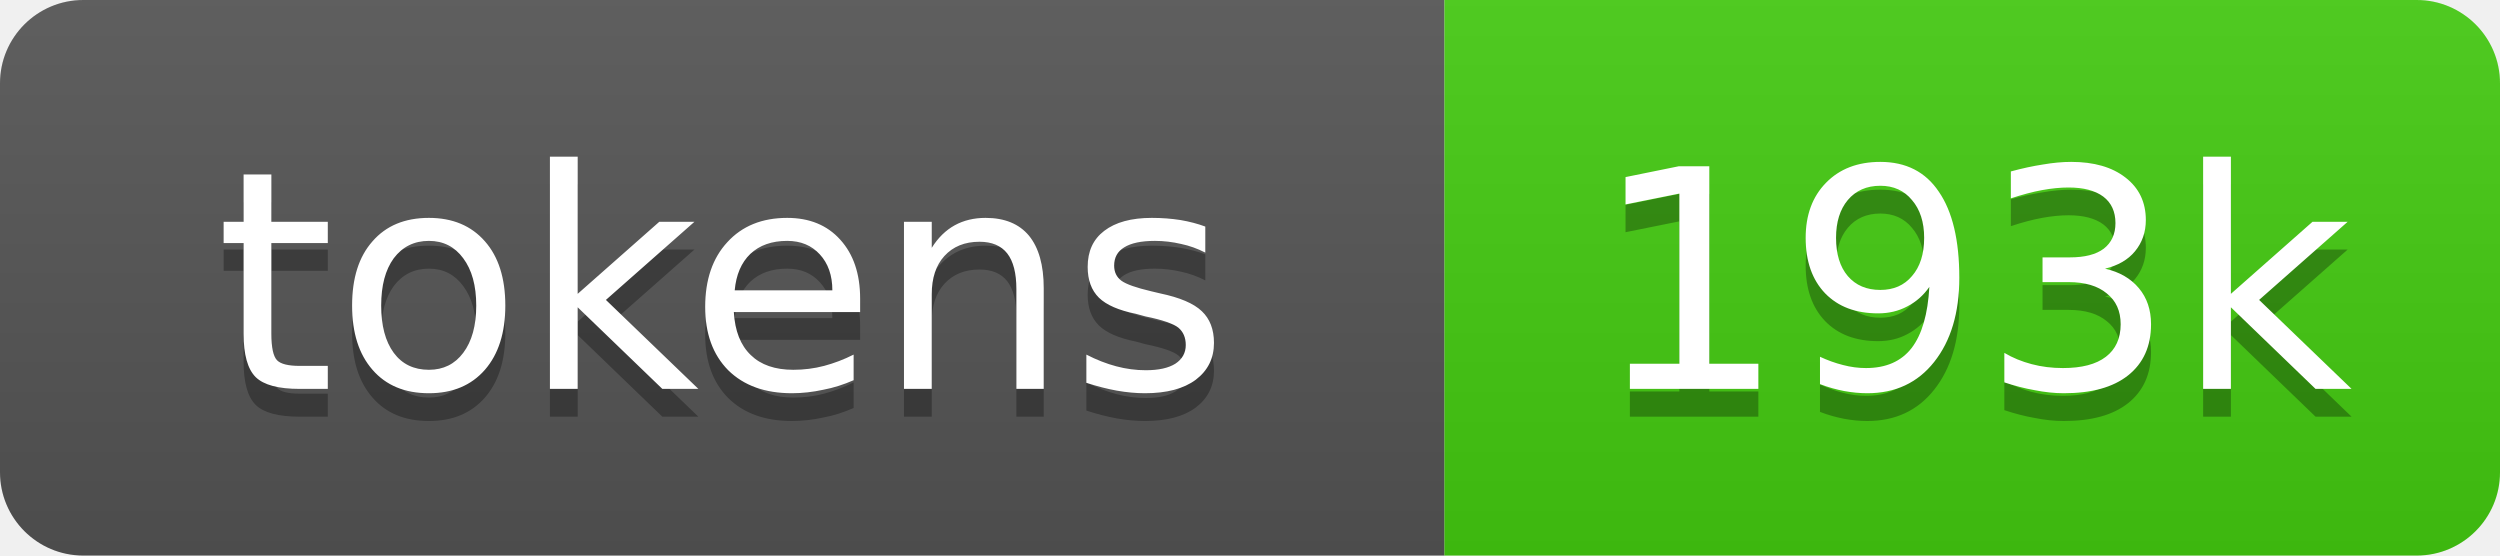
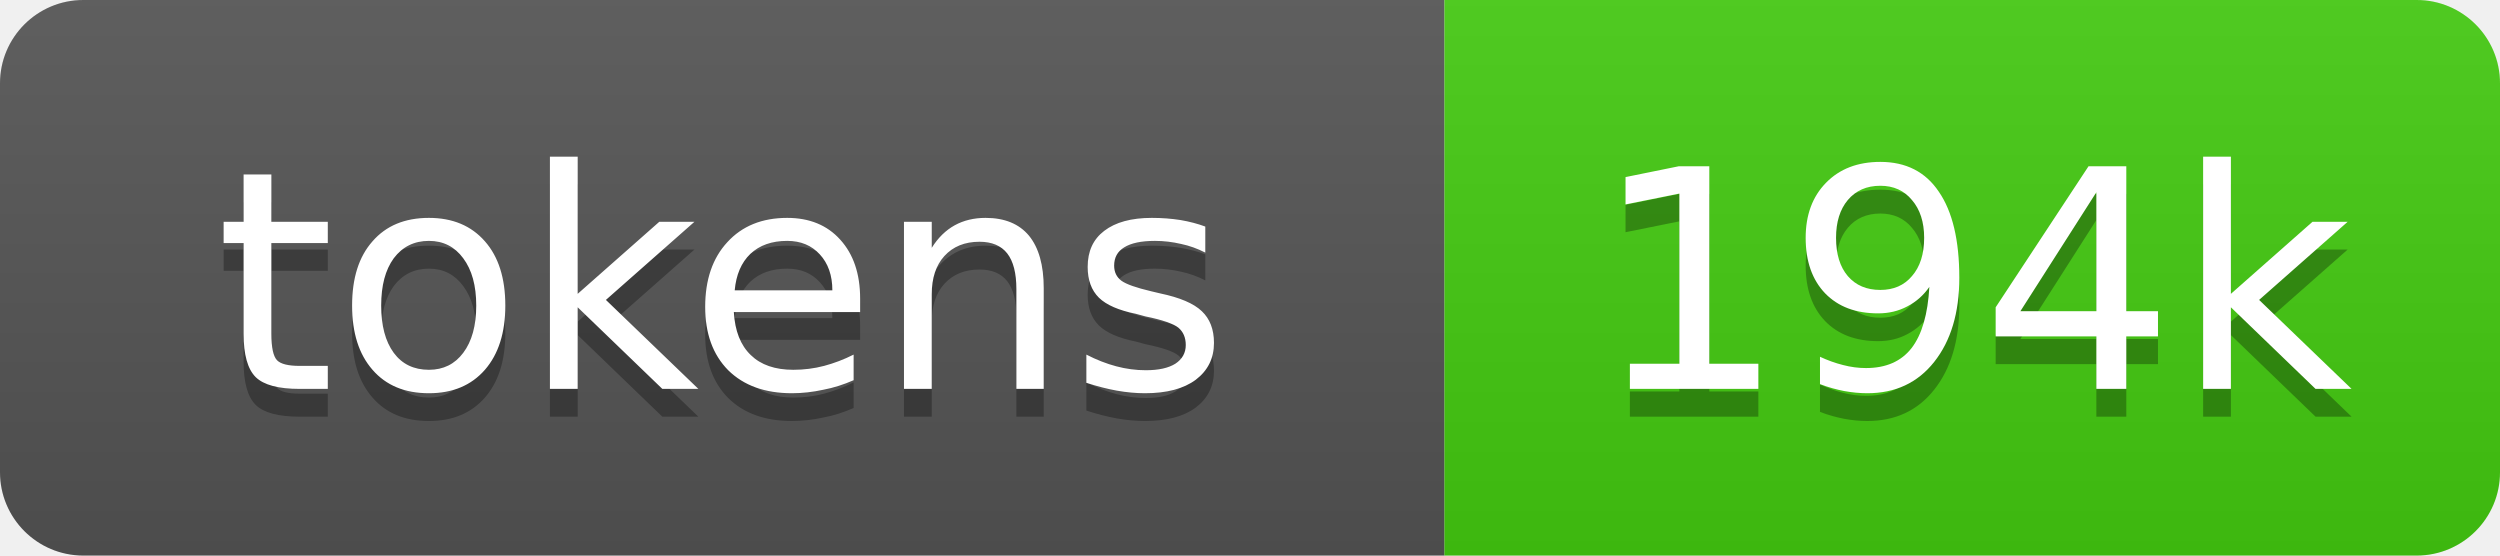
- <svg xmlns="http://www.w3.org/2000/svg" xmlns:xlink="http://www.w3.org/1999/xlink" width="90" height="20" role="img" aria-label="193k source tokens">
+ <svg xmlns="http://www.w3.org/2000/svg" xmlns:xlink="http://www.w3.org/1999/xlink" width="90" height="20" role="img" aria-label="194k source tokens">
  <linearGradient id="s" x2="0" y2="100%">
    <stop offset="0" stop-color="#bbb" stop-opacity=".1" />
    <stop offset="1" stop-opacity=".1" />
  </linearGradient>
  <clipPath id="r">
    <rect width="90" height="20" rx="3" fill="#fff" />
  </clipPath>
  <a xlink:href="https://github.com/yoloyash/overtchat/tree/main/.github/actions/repo-tokens">
    <g clip-path="url(#r)">
      <rect width="52" height="20" fill="#555" />
      <rect x="52" width="38" height="20" fill="#4c1" />
      <rect width="90" height="20" fill="url(#s)" />
      <g fill="#fff" text-anchor="middle" font-family="Verdana,Geneva,DejaVu Sans,sans-serif" font-size="11">
        <text aria-hidden="true" x="26" y="15" fill="#010101" fill-opacity=".3">tokens</text>
        <text x="26" y="14">tokens</text>
-         <text aria-hidden="true" x="71" y="15" fill="#010101" fill-opacity=".3">193k</text>
-         <text x="71" y="14">193k</text>
+         <text aria-hidden="true" x="71" y="15" fill="#010101" fill-opacity=".3">194k</text>
+         <text x="71" y="14">194k</text>
      </g>
    </g>
  </a>
</svg>
